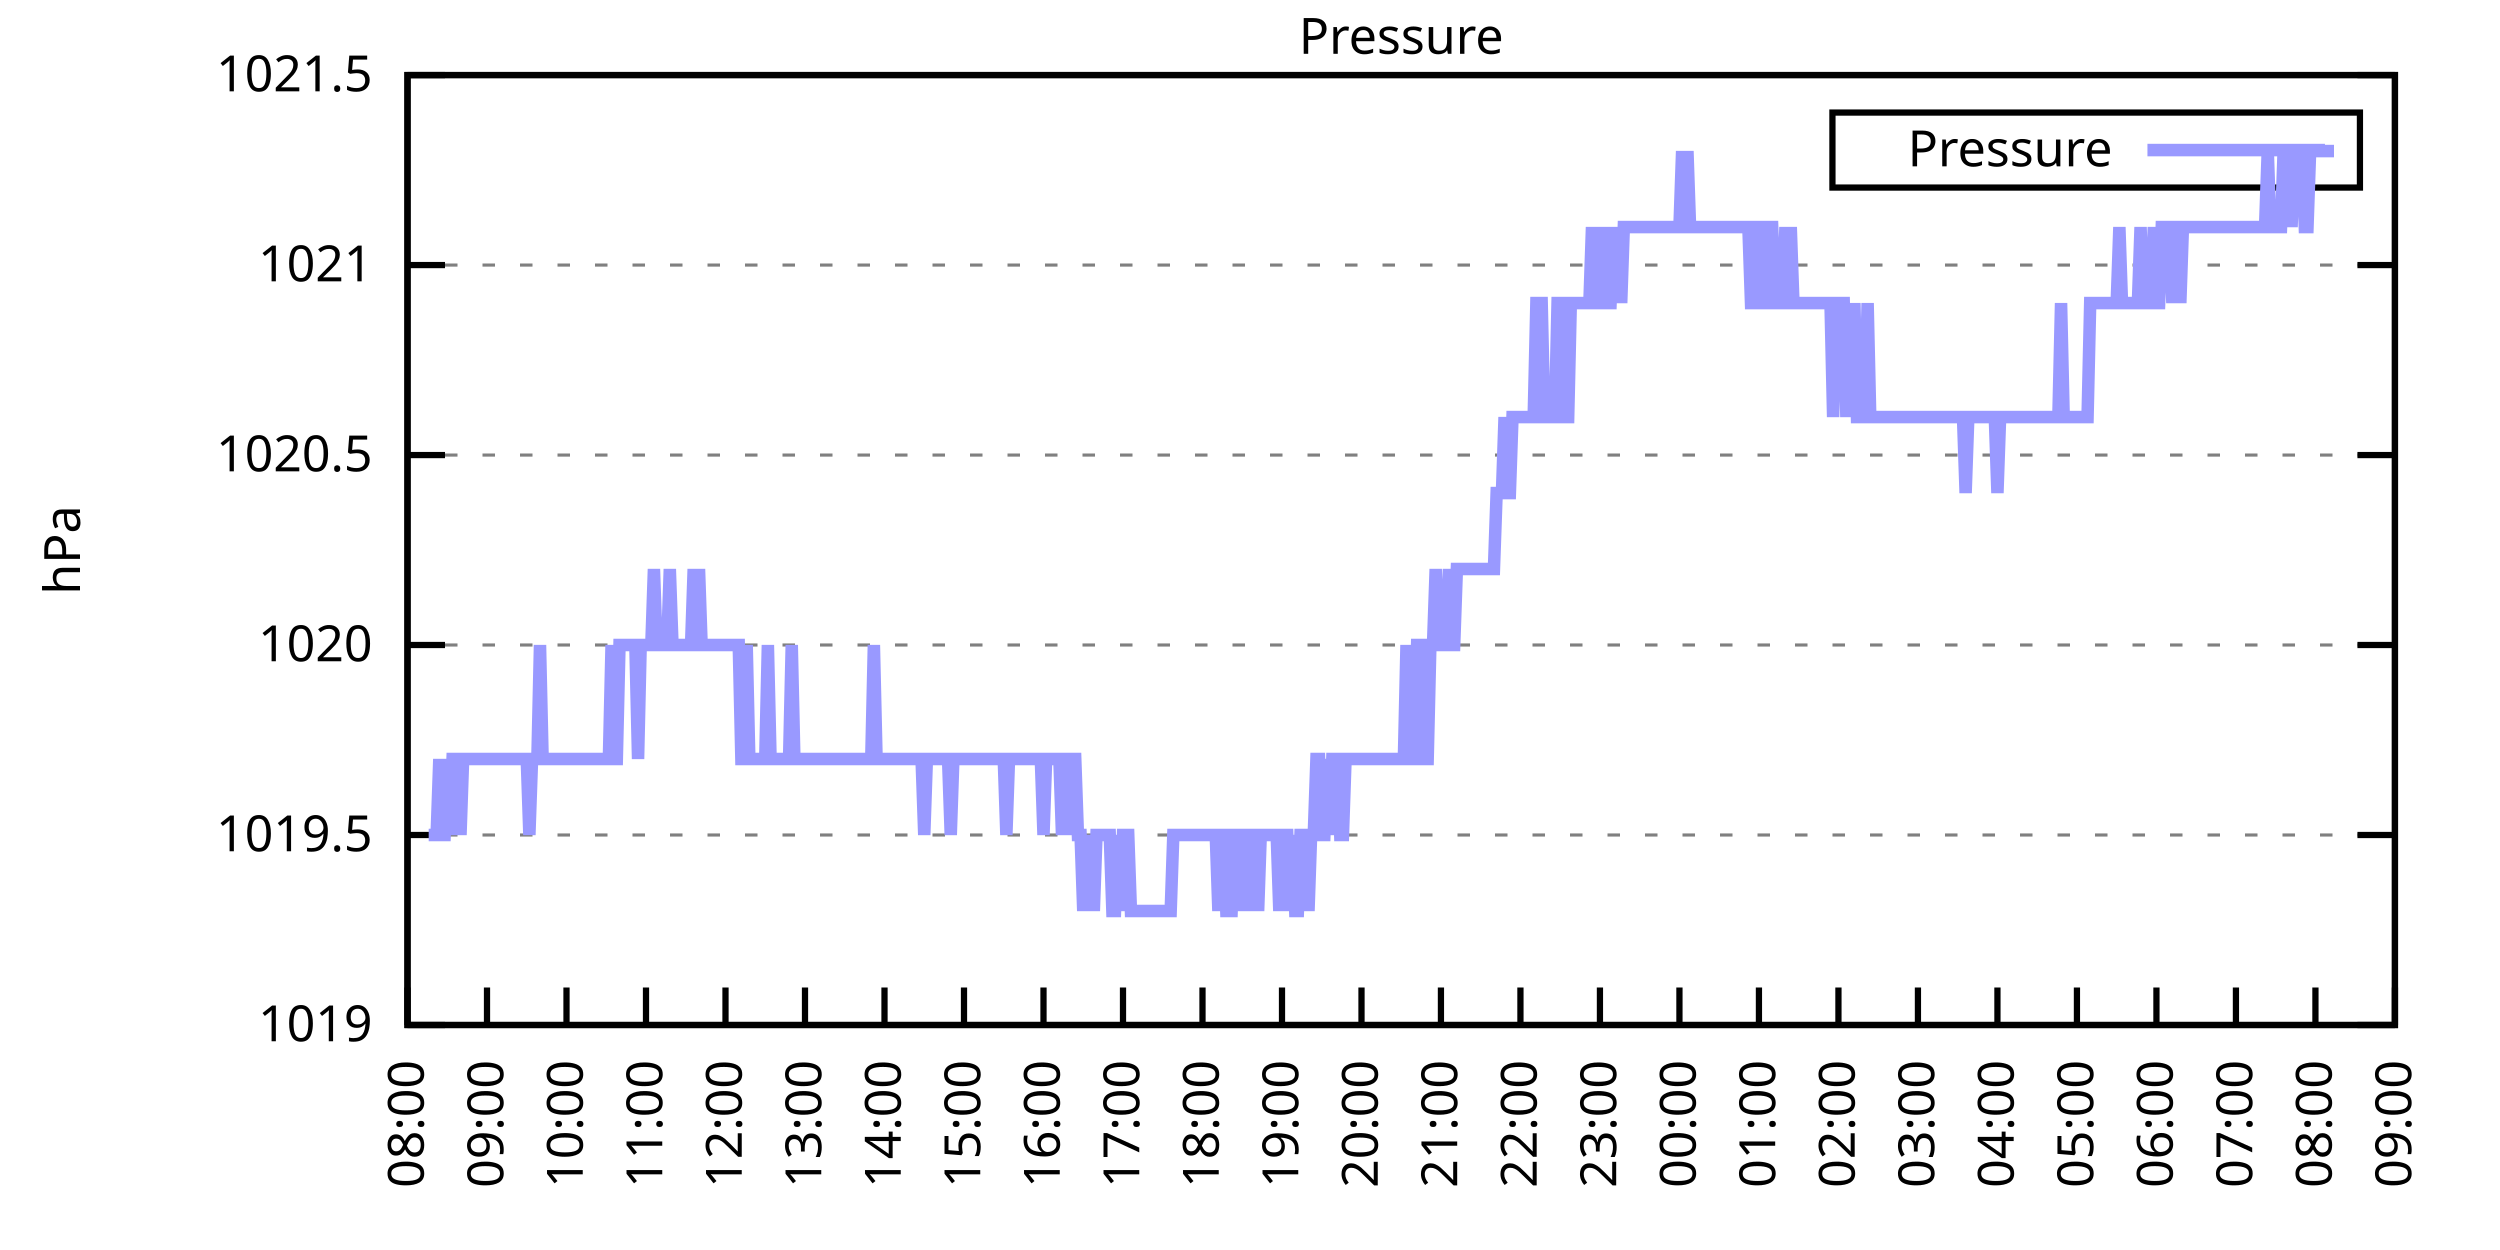
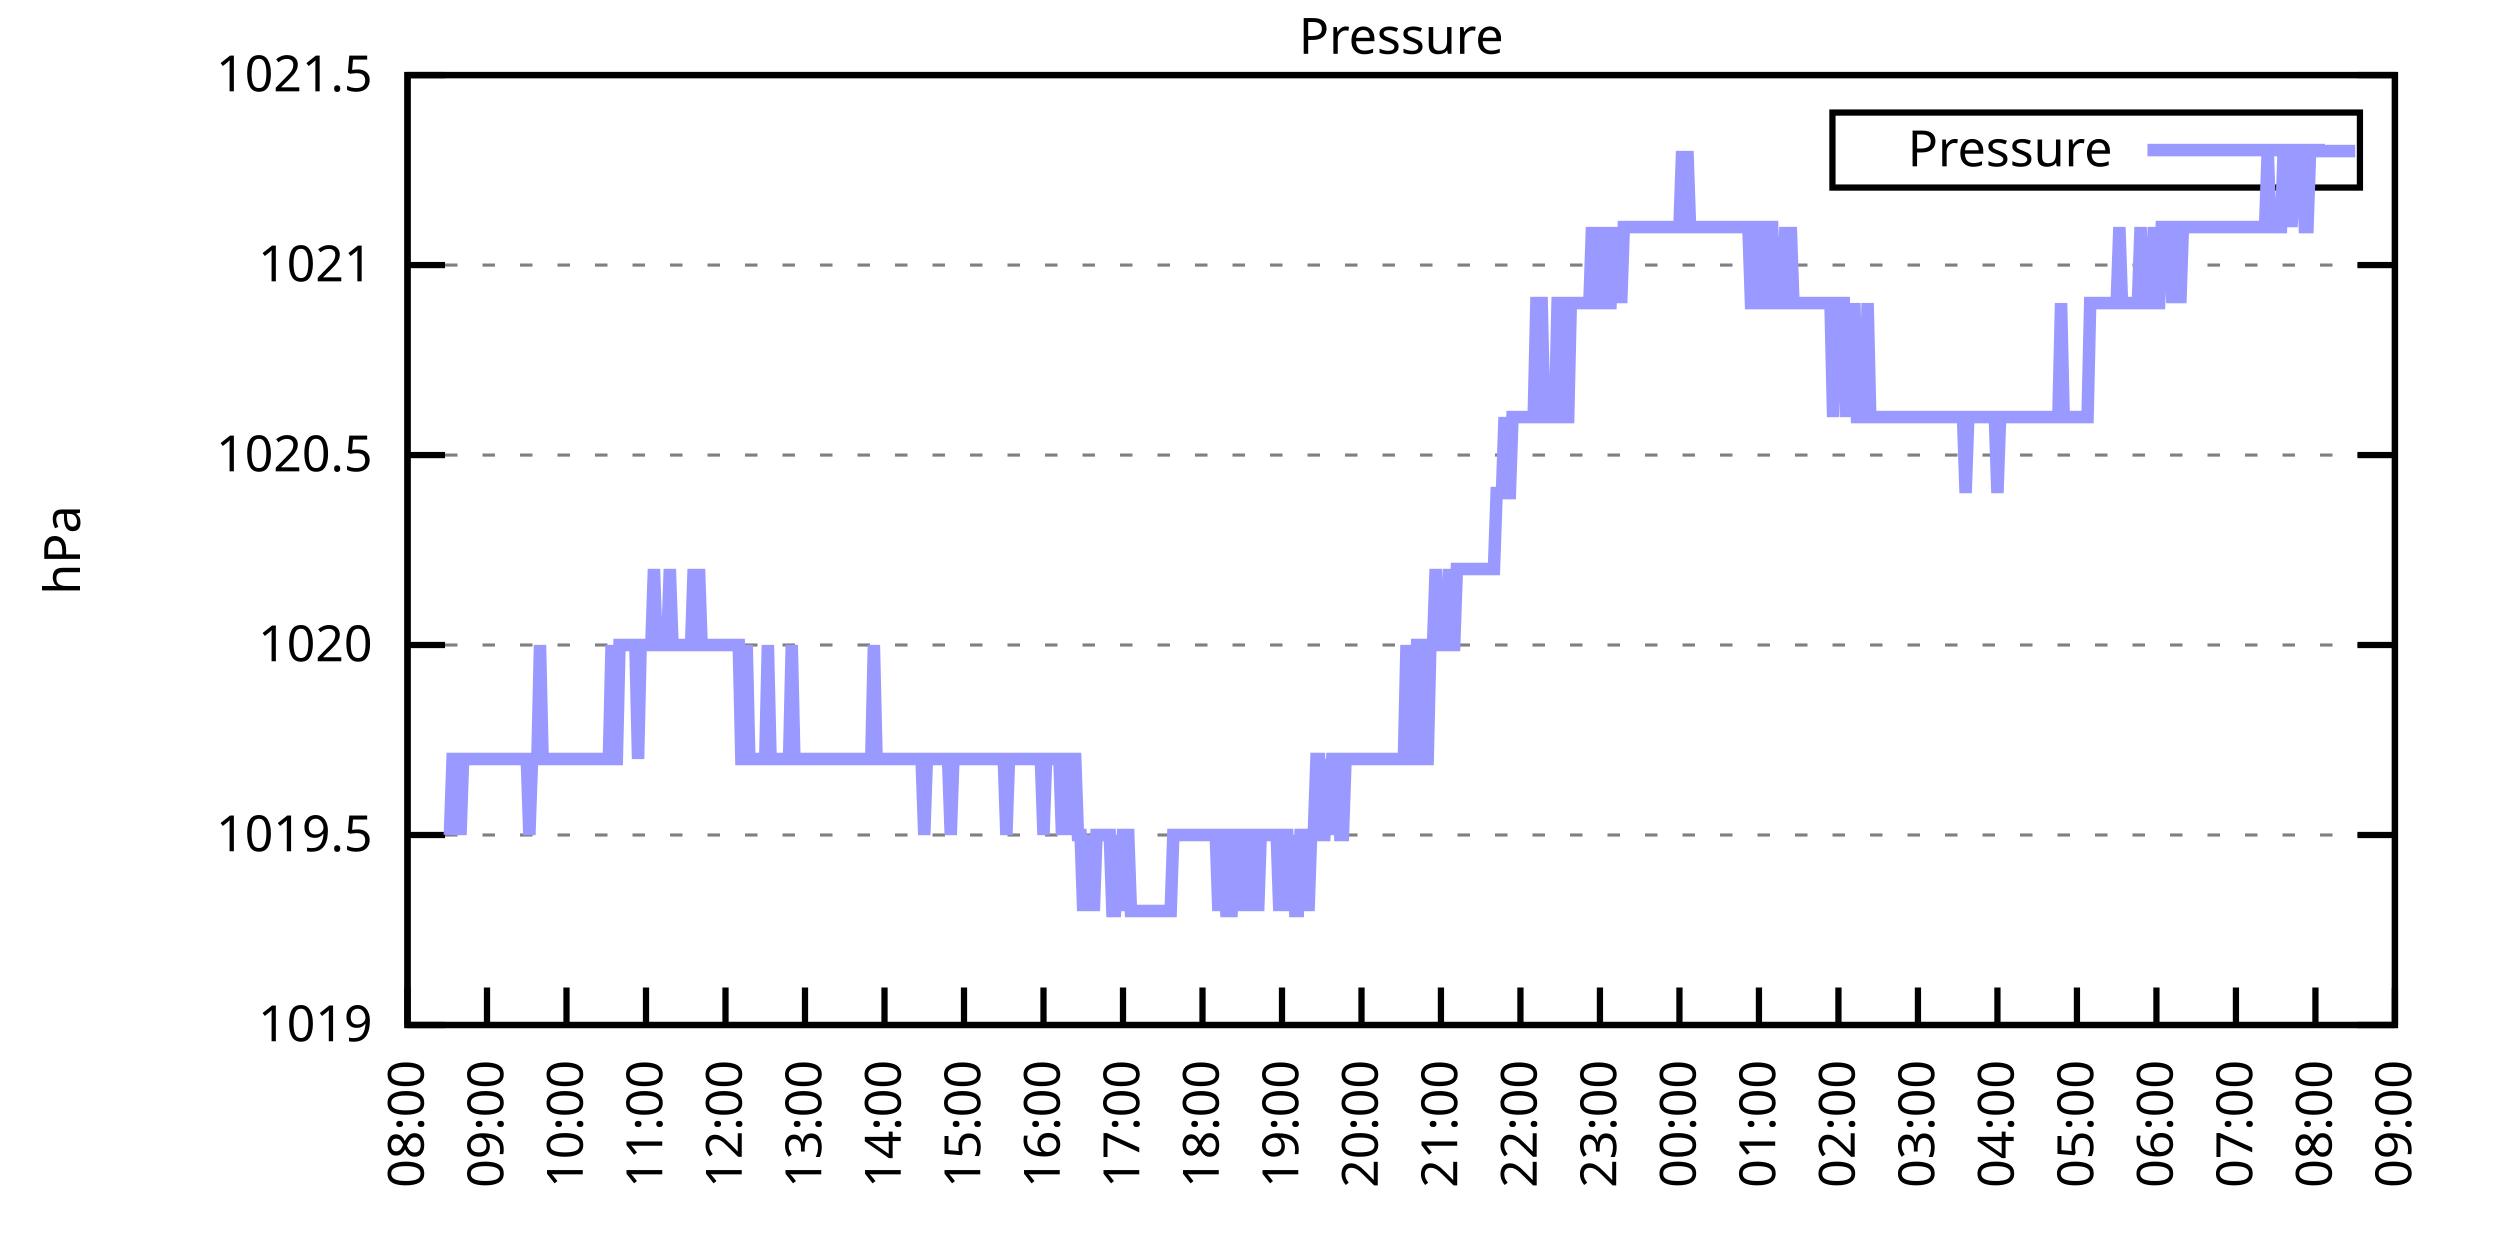
<svg xmlns="http://www.w3.org/2000/svg" xmlns:xlink="http://www.w3.org/1999/xlink" width="400" height="200" viewBox="0 0 400 200">
  <g id="gnuplot_canvas">
    <rect x="0" y="0" width="400" height="200" fill="none" />
    <defs>
      <circle id="gpDot" r="0.5" stroke-width="0.5" stroke="currentColor" />
      <path id="gpPt0" stroke-width="0.333" stroke="currentColor" d="M-1,0 h2 M0,-1 v2" />
      <path id="gpPt1" stroke-width="0.333" stroke="currentColor" d="M-1,-1 L1,1 M1,-1 L-1,1" />
      <path id="gpPt2" stroke-width="0.333" stroke="currentColor" d="M-1,0 L1,0 M0,-1 L0,1 M-1,-1 L1,1 M-1,1 L1,-1" />
      <rect id="gpPt3" stroke-width="0.333" stroke="currentColor" x="-1" y="-1" width="2" height="2" />
      <rect id="gpPt4" stroke-width="0.333" stroke="currentColor" fill="currentColor" x="-1" y="-1" width="2" height="2" />
      <circle id="gpPt5" stroke-width="0.333" stroke="currentColor" cx="0" cy="0" r="1" />
      <use xlink:href="#gpPt5" id="gpPt6" fill="currentColor" stroke="none" />
      <path id="gpPt7" stroke-width="0.333" stroke="currentColor" d="M0,-1.33 L-1.33,0.67 L1.33,0.67 z" />
      <use xlink:href="#gpPt7" id="gpPt8" fill="currentColor" stroke="none" />
      <use xlink:href="#gpPt7" id="gpPt9" stroke="currentColor" transform="rotate(180)" />
      <use xlink:href="#gpPt9" id="gpPt10" fill="currentColor" stroke="none" />
      <use xlink:href="#gpPt3" id="gpPt11" stroke="currentColor" transform="rotate(45)" />
      <use xlink:href="#gpPt11" id="gpPt12" fill="currentColor" stroke="none" />
      <path id="gpPt13" stroke-width="0.333" stroke="currentColor" d="M0,1.330 L1.265,0.411 L0.782,-1.067 L-0.782,-1.076 L-1.265,0.411 z" />
      <use xlink:href="#gpPt13" id="gpPt14" fill="currentColor" stroke="none" />
      <filter id="textbox" filterUnits="objectBoundingBox" x="0" y="0" height="1" width="1">
        <feFlood flood-color="white" flood-opacity="1" result="bgnd" />
        <feComposite in="SourceGraphic" in2="bgnd" operator="atop" />
      </filter>
      <filter id="greybox" filterUnits="objectBoundingBox" x="0" y="0" height="1" width="1">
        <feFlood flood-color="lightgrey" flood-opacity="1" result="grey" />
        <feComposite in="SourceGraphic" in2="grey" operator="atop" />
      </filter>
    </defs>
    <g fill="none" color="white" stroke="currentColor" stroke-width="1.00" stroke-linecap="butt" stroke-linejoin="miter">
</g>
    <g fill="none" color="black" stroke="currentColor" stroke-width="1.00" stroke-linecap="butt" stroke-linejoin="miter">
      <g stroke="none" shape-rendering="crispEdges">
        <polygon fill="rgb(255, 255, 255)" points="65.20,164.00 383.18,164.00 383.18,12.02 65.20,12.02 " />
      </g>
    </g>
    <g fill="none" color="black" stroke="currentColor" stroke-width="1.00" stroke-linecap="butt" stroke-linejoin="miter">
</g>
    <g fill="none" color="black" stroke="black" stroke-width="0.50" stroke-linecap="butt" stroke-linejoin="miter">
</g>
    <g fill="none" color="gray" stroke="currentColor" stroke-width="0.50" stroke-linecap="butt" stroke-linejoin="miter">
      <path stroke="gray" stroke-dasharray="2,4" class="gridline" d="M65.20,164.00 L383.19,164.00  " />
    </g>
    <g fill="none" color="gray" stroke="gray" stroke-width="1.00" stroke-linecap="butt" stroke-linejoin="miter">
</g>
    <g fill="none" color="black" stroke="currentColor" stroke-width="1.00" stroke-linecap="butt" stroke-linejoin="miter">
      <path stroke="black" d="M65.20,164.00 L71.20,164.00 M383.19,164.00 L377.19,164.00  " />
      <g transform="translate(59.60,166.60)" stroke="none" fill="black" font-family="Sans" font-size="8.00" text-anchor="end">
        <text>
          <tspan font-family="Sans"> 1019</tspan>
        </text>
      </g>
    </g>
    <g fill="none" color="black" stroke="currentColor" stroke-width="1.00" stroke-linecap="butt" stroke-linejoin="miter">
</g>
    <g fill="none" color="black" stroke="black" stroke-width="0.50" stroke-linecap="butt" stroke-linejoin="miter">
</g>
    <g fill="none" color="gray" stroke="currentColor" stroke-width="0.50" stroke-linecap="butt" stroke-linejoin="miter">
      <path stroke="gray" stroke-dasharray="2,4" class="gridline" d="M65.20,133.60 L383.19,133.60  " />
    </g>
    <g fill="none" color="gray" stroke="gray" stroke-width="1.00" stroke-linecap="butt" stroke-linejoin="miter">
</g>
    <g fill="none" color="black" stroke="currentColor" stroke-width="1.00" stroke-linecap="butt" stroke-linejoin="miter">
      <path stroke="black" d="M65.20,133.60 L71.20,133.60 M383.19,133.60 L377.19,133.60  " />
      <g transform="translate(59.60,136.20)" stroke="none" fill="black" font-family="Sans" font-size="8.00" text-anchor="end">
        <text>
          <tspan font-family="Sans"> 1019.5</tspan>
        </text>
      </g>
    </g>
    <g fill="none" color="black" stroke="currentColor" stroke-width="1.00" stroke-linecap="butt" stroke-linejoin="miter">
</g>
    <g fill="none" color="black" stroke="black" stroke-width="0.50" stroke-linecap="butt" stroke-linejoin="miter">
</g>
    <g fill="none" color="gray" stroke="currentColor" stroke-width="0.50" stroke-linecap="butt" stroke-linejoin="miter">
      <path stroke="gray" stroke-dasharray="2,4" class="gridline" d="M65.20,103.20 L383.19,103.20  " />
    </g>
    <g fill="none" color="gray" stroke="gray" stroke-width="1.00" stroke-linecap="butt" stroke-linejoin="miter">
</g>
    <g fill="none" color="black" stroke="currentColor" stroke-width="1.00" stroke-linecap="butt" stroke-linejoin="miter">
      <path stroke="black" d="M65.20,103.20 L71.20,103.20 M383.19,103.20 L377.19,103.20  " />
      <g transform="translate(59.60,105.80)" stroke="none" fill="black" font-family="Sans" font-size="8.00" text-anchor="end">
        <text>
          <tspan font-family="Sans"> 1020</tspan>
        </text>
      </g>
    </g>
    <g fill="none" color="black" stroke="currentColor" stroke-width="1.00" stroke-linecap="butt" stroke-linejoin="miter">
</g>
    <g fill="none" color="black" stroke="black" stroke-width="0.50" stroke-linecap="butt" stroke-linejoin="miter">
</g>
    <g fill="none" color="gray" stroke="currentColor" stroke-width="0.50" stroke-linecap="butt" stroke-linejoin="miter">
      <path stroke="gray" stroke-dasharray="2,4" class="gridline" d="M65.20,72.81 L383.19,72.81  " />
    </g>
    <g fill="none" color="gray" stroke="gray" stroke-width="1.00" stroke-linecap="butt" stroke-linejoin="miter">
</g>
    <g fill="none" color="black" stroke="currentColor" stroke-width="1.00" stroke-linecap="butt" stroke-linejoin="miter">
      <path stroke="black" d="M65.20,72.81 L71.20,72.81 M383.19,72.81 L377.19,72.81  " />
      <g transform="translate(59.60,75.41)" stroke="none" fill="black" font-family="Sans" font-size="8.00" text-anchor="end">
        <text>
          <tspan font-family="Sans"> 1020.5</tspan>
        </text>
      </g>
    </g>
    <g fill="none" color="black" stroke="currentColor" stroke-width="1.00" stroke-linecap="butt" stroke-linejoin="miter">
</g>
    <g fill="none" color="black" stroke="black" stroke-width="0.50" stroke-linecap="butt" stroke-linejoin="miter">
</g>
    <g fill="none" color="gray" stroke="currentColor" stroke-width="0.50" stroke-linecap="butt" stroke-linejoin="miter">
      <path stroke="gray" stroke-dasharray="2,4" class="gridline" d="M65.20,42.41 L383.19,42.41  " />
    </g>
    <g fill="none" color="gray" stroke="gray" stroke-width="1.00" stroke-linecap="butt" stroke-linejoin="miter">
</g>
    <g fill="none" color="black" stroke="currentColor" stroke-width="1.00" stroke-linecap="butt" stroke-linejoin="miter">
      <path stroke="black" d="M65.20,42.41 L71.20,42.41 M383.19,42.41 L377.19,42.41  " />
      <g transform="translate(59.60,45.01)" stroke="none" fill="black" font-family="Sans" font-size="8.00" text-anchor="end">
        <text>
          <tspan font-family="Sans"> 1021</tspan>
        </text>
      </g>
    </g>
    <g fill="none" color="black" stroke="currentColor" stroke-width="1.00" stroke-linecap="butt" stroke-linejoin="miter">
</g>
    <g fill="none" color="black" stroke="black" stroke-width="0.50" stroke-linecap="butt" stroke-linejoin="miter">
</g>
    <g fill="none" color="gray" stroke="currentColor" stroke-width="0.50" stroke-linecap="butt" stroke-linejoin="miter">
      <path stroke="gray" stroke-dasharray="2,4" class="gridline" d="M65.20,12.01 L383.19,12.01  " />
    </g>
    <g fill="none" color="gray" stroke="gray" stroke-width="1.00" stroke-linecap="butt" stroke-linejoin="miter">
</g>
    <g fill="none" color="black" stroke="currentColor" stroke-width="1.00" stroke-linecap="butt" stroke-linejoin="miter">
      <path stroke="black" d="M65.20,12.01 L71.20,12.01 M383.19,12.01 L377.19,12.01  " />
      <g transform="translate(59.60,14.61)" stroke="none" fill="black" font-family="Sans" font-size="8.00" text-anchor="end">
        <text>
          <tspan font-family="Sans"> 1021.5</tspan>
        </text>
      </g>
    </g>
    <g fill="none" color="black" stroke="currentColor" stroke-width="1.00" stroke-linecap="butt" stroke-linejoin="miter">
      <path stroke="black" d="M65.20,164.00 L65.20,158.00  " />
      <g transform="translate(67.80,169.60) rotate(270.00)" stroke="none" fill="black" font-family="Sans" font-size="8.00" text-anchor="end">
        <text>
          <tspan font-family="Sans">08:00</tspan>
        </text>
      </g>
    </g>
    <g fill="none" color="black" stroke="currentColor" stroke-width="1.00" stroke-linecap="butt" stroke-linejoin="miter">
      <path stroke="black" d="M77.92,164.00 L77.92,158.00  " />
      <g transform="translate(80.52,169.60) rotate(270.00)" stroke="none" fill="black" font-family="Sans" font-size="8.00" text-anchor="end">
        <text>
          <tspan font-family="Sans">09:00</tspan>
        </text>
      </g>
    </g>
    <g fill="none" color="black" stroke="currentColor" stroke-width="1.00" stroke-linecap="butt" stroke-linejoin="miter">
      <path stroke="black" d="M90.64,164.00 L90.64,158.00  " />
      <g transform="translate(93.24,169.60) rotate(270.00)" stroke="none" fill="black" font-family="Sans" font-size="8.00" text-anchor="end">
        <text>
          <tspan font-family="Sans">10:00</tspan>
        </text>
      </g>
    </g>
    <g fill="none" color="black" stroke="currentColor" stroke-width="1.00" stroke-linecap="butt" stroke-linejoin="miter">
      <path stroke="black" d="M103.36,164.00 L103.36,158.00  " />
      <g transform="translate(105.96,169.60) rotate(270.00)" stroke="none" fill="black" font-family="Sans" font-size="8.00" text-anchor="end">
        <text>
          <tspan font-family="Sans">11:00</tspan>
        </text>
      </g>
    </g>
    <g fill="none" color="black" stroke="currentColor" stroke-width="1.00" stroke-linecap="butt" stroke-linejoin="miter">
      <path stroke="black" d="M116.08,164.00 L116.08,158.00  " />
      <g transform="translate(118.68,169.60) rotate(270.00)" stroke="none" fill="black" font-family="Sans" font-size="8.00" text-anchor="end">
        <text>
          <tspan font-family="Sans">12:00</tspan>
        </text>
      </g>
    </g>
    <g fill="none" color="black" stroke="currentColor" stroke-width="1.00" stroke-linecap="butt" stroke-linejoin="miter">
      <path stroke="black" d="M128.80,164.00 L128.80,158.00  " />
      <g transform="translate(131.40,169.60) rotate(270.00)" stroke="none" fill="black" font-family="Sans" font-size="8.00" text-anchor="end">
        <text>
          <tspan font-family="Sans">13:00</tspan>
        </text>
      </g>
    </g>
    <g fill="none" color="black" stroke="currentColor" stroke-width="1.00" stroke-linecap="butt" stroke-linejoin="miter">
      <path stroke="black" d="M141.52,164.00 L141.52,158.00  " />
      <g transform="translate(144.12,169.60) rotate(270.00)" stroke="none" fill="black" font-family="Sans" font-size="8.00" text-anchor="end">
        <text>
          <tspan font-family="Sans">14:00</tspan>
        </text>
      </g>
    </g>
    <g fill="none" color="black" stroke="currentColor" stroke-width="1.00" stroke-linecap="butt" stroke-linejoin="miter">
      <path stroke="black" d="M154.24,164.00 L154.24,158.00  " />
      <g transform="translate(156.84,169.60) rotate(270.00)" stroke="none" fill="black" font-family="Sans" font-size="8.00" text-anchor="end">
        <text>
          <tspan font-family="Sans">15:00</tspan>
        </text>
      </g>
    </g>
    <g fill="none" color="black" stroke="currentColor" stroke-width="1.00" stroke-linecap="butt" stroke-linejoin="miter">
      <path stroke="black" d="M166.96,164.00 L166.96,158.00  " />
      <g transform="translate(169.56,169.60) rotate(270.00)" stroke="none" fill="black" font-family="Sans" font-size="8.00" text-anchor="end">
        <text>
          <tspan font-family="Sans">16:00</tspan>
        </text>
      </g>
    </g>
    <g fill="none" color="black" stroke="currentColor" stroke-width="1.00" stroke-linecap="butt" stroke-linejoin="miter">
      <path stroke="black" d="M179.68,164.00 L179.68,158.00  " />
      <g transform="translate(182.28,169.60) rotate(270.00)" stroke="none" fill="black" font-family="Sans" font-size="8.00" text-anchor="end">
        <text>
          <tspan font-family="Sans">17:00</tspan>
        </text>
      </g>
    </g>
    <g fill="none" color="black" stroke="currentColor" stroke-width="1.00" stroke-linecap="butt" stroke-linejoin="miter">
      <path stroke="black" d="M192.40,164.00 L192.40,158.00  " />
      <g transform="translate(195.00,169.60) rotate(270.00)" stroke="none" fill="black" font-family="Sans" font-size="8.00" text-anchor="end">
        <text>
          <tspan font-family="Sans">18:00</tspan>
        </text>
      </g>
    </g>
    <g fill="none" color="black" stroke="currentColor" stroke-width="1.00" stroke-linecap="butt" stroke-linejoin="miter">
      <path stroke="black" d="M205.12,164.00 L205.12,158.00  " />
      <g transform="translate(207.72,169.60) rotate(270.00)" stroke="none" fill="black" font-family="Sans" font-size="8.00" text-anchor="end">
        <text>
          <tspan font-family="Sans">19:00</tspan>
        </text>
      </g>
    </g>
    <g fill="none" color="black" stroke="currentColor" stroke-width="1.00" stroke-linecap="butt" stroke-linejoin="miter">
      <path stroke="black" d="M217.84,164.00 L217.84,158.00  " />
      <g transform="translate(220.44,169.60) rotate(270.00)" stroke="none" fill="black" font-family="Sans" font-size="8.00" text-anchor="end">
        <text>
          <tspan font-family="Sans">20:00</tspan>
        </text>
      </g>
    </g>
    <g fill="none" color="black" stroke="currentColor" stroke-width="1.00" stroke-linecap="butt" stroke-linejoin="miter">
      <path stroke="black" d="M230.55,164.00 L230.55,158.00  " />
      <g transform="translate(233.15,169.60) rotate(270.00)" stroke="none" fill="black" font-family="Sans" font-size="8.00" text-anchor="end">
        <text>
          <tspan font-family="Sans">21:00</tspan>
        </text>
      </g>
    </g>
    <g fill="none" color="black" stroke="currentColor" stroke-width="1.00" stroke-linecap="butt" stroke-linejoin="miter">
      <path stroke="black" d="M243.27,164.00 L243.27,158.00  " />
      <g transform="translate(245.87,169.60) rotate(270.00)" stroke="none" fill="black" font-family="Sans" font-size="8.00" text-anchor="end">
        <text>
          <tspan font-family="Sans">22:00</tspan>
        </text>
      </g>
    </g>
    <g fill="none" color="black" stroke="currentColor" stroke-width="1.00" stroke-linecap="butt" stroke-linejoin="miter">
      <path stroke="black" d="M255.99,164.00 L255.99,158.00  " />
      <g transform="translate(258.59,169.60) rotate(270.00)" stroke="none" fill="black" font-family="Sans" font-size="8.00" text-anchor="end">
        <text>
          <tspan font-family="Sans">23:00</tspan>
        </text>
      </g>
    </g>
    <g fill="none" color="black" stroke="currentColor" stroke-width="1.00" stroke-linecap="butt" stroke-linejoin="miter">
      <path stroke="black" d="M268.71,164.00 L268.71,158.00  " />
      <g transform="translate(271.31,169.60) rotate(270.00)" stroke="none" fill="black" font-family="Sans" font-size="8.00" text-anchor="end">
        <text>
          <tspan font-family="Sans">00:00</tspan>
        </text>
      </g>
    </g>
    <g fill="none" color="black" stroke="currentColor" stroke-width="1.00" stroke-linecap="butt" stroke-linejoin="miter">
      <path stroke="black" d="M281.43,164.00 L281.43,158.00  " />
      <g transform="translate(284.03,169.60) rotate(270.00)" stroke="none" fill="black" font-family="Sans" font-size="8.00" text-anchor="end">
        <text>
          <tspan font-family="Sans">01:00</tspan>
        </text>
      </g>
    </g>
    <g fill="none" color="black" stroke="currentColor" stroke-width="1.00" stroke-linecap="butt" stroke-linejoin="miter">
      <path stroke="black" d="M294.15,164.00 L294.15,158.00  " />
      <g transform="translate(296.75,169.60) rotate(270.00)" stroke="none" fill="black" font-family="Sans" font-size="8.00" text-anchor="end">
        <text>
          <tspan font-family="Sans">02:00</tspan>
        </text>
      </g>
    </g>
    <g fill="none" color="black" stroke="currentColor" stroke-width="1.00" stroke-linecap="butt" stroke-linejoin="miter">
      <path stroke="black" d="M306.87,164.00 L306.87,158.00  " />
      <g transform="translate(309.47,169.60) rotate(270.00)" stroke="none" fill="black" font-family="Sans" font-size="8.00" text-anchor="end">
        <text>
          <tspan font-family="Sans">03:00</tspan>
        </text>
      </g>
    </g>
    <g fill="none" color="black" stroke="currentColor" stroke-width="1.00" stroke-linecap="butt" stroke-linejoin="miter">
      <path stroke="black" d="M319.59,164.00 L319.59,158.00  " />
      <g transform="translate(322.19,169.60) rotate(270.00)" stroke="none" fill="black" font-family="Sans" font-size="8.00" text-anchor="end">
        <text>
          <tspan font-family="Sans">04:00</tspan>
        </text>
      </g>
    </g>
    <g fill="none" color="black" stroke="currentColor" stroke-width="1.00" stroke-linecap="butt" stroke-linejoin="miter">
      <path stroke="black" d="M332.31,164.00 L332.31,158.00  " />
      <g transform="translate(334.91,169.60) rotate(270.00)" stroke="none" fill="black" font-family="Sans" font-size="8.00" text-anchor="end">
        <text>
          <tspan font-family="Sans">05:00</tspan>
        </text>
      </g>
    </g>
    <g fill="none" color="black" stroke="currentColor" stroke-width="1.00" stroke-linecap="butt" stroke-linejoin="miter">
      <path stroke="black" d="M345.03,164.00 L345.03,158.00  " />
      <g transform="translate(347.63,169.60) rotate(270.00)" stroke="none" fill="black" font-family="Sans" font-size="8.00" text-anchor="end">
        <text>
          <tspan font-family="Sans">06:00</tspan>
        </text>
      </g>
    </g>
    <g fill="none" color="black" stroke="currentColor" stroke-width="1.00" stroke-linecap="butt" stroke-linejoin="miter">
      <path stroke="black" d="M357.75,164.00 L357.75,158.00  " />
      <g transform="translate(360.35,169.60) rotate(270.00)" stroke="none" fill="black" font-family="Sans" font-size="8.00" text-anchor="end">
        <text>
          <tspan font-family="Sans">07:00</tspan>
        </text>
      </g>
    </g>
    <g fill="none" color="black" stroke="currentColor" stroke-width="1.00" stroke-linecap="butt" stroke-linejoin="miter">
      <path stroke="black" d="M370.47,164.00 L370.47,158.00  " />
      <g transform="translate(373.07,169.60) rotate(270.00)" stroke="none" fill="black" font-family="Sans" font-size="8.00" text-anchor="end">
        <text>
          <tspan font-family="Sans">08:00</tspan>
        </text>
      </g>
    </g>
    <g fill="none" color="black" stroke="currentColor" stroke-width="1.00" stroke-linecap="butt" stroke-linejoin="miter">
      <path stroke="black" d="M383.19,164.00 L383.19,158.00  " />
      <g transform="translate(385.79,169.60) rotate(270.00)" stroke="none" fill="black" font-family="Sans" font-size="8.00" text-anchor="end">
        <text>
          <tspan font-family="Sans">09:00</tspan>
        </text>
      </g>
    </g>
    <g fill="none" color="black" stroke="currentColor" stroke-width="1.00" stroke-linecap="butt" stroke-linejoin="miter">
</g>
    <g fill="none" color="black" stroke="currentColor" stroke-width="1.00" stroke-linecap="butt" stroke-linejoin="miter">
      <path stroke="black" d="M65.20,12.01 L65.20,164.00 L383.19,164.00 L383.19,12.01 L65.20,12.01 Z  " />
    </g>
    <g fill="none" color="black" stroke="currentColor" stroke-width="1.00" stroke-linecap="butt" stroke-linejoin="miter">
</g>
    <g fill="none" color="black" stroke="currentColor" stroke-width="1.00" stroke-linecap="butt" stroke-linejoin="miter">
      <path stroke="black" d="M293.19,30.01 L293.19,18.01 L377.59,18.01 L377.59,30.01 L293.19,30.01 Z  " />
    </g>
    <g id="Pressure_plot_1">
      <g fill="none" color="white" stroke="black" stroke-width="2.00" stroke-linecap="butt" stroke-linejoin="miter">
</g>
      <g fill="none" color="black" stroke="currentColor" stroke-width="2.00" stroke-linecap="butt" stroke-linejoin="miter">
        <g transform="translate(337.99,26.61)" stroke="none" fill="black" font-family="Sans" font-size="8.00" text-anchor="end">
          <text>
            <tspan font-family="Sans">Pressure</tspan>
          </text>
        </g>
      </g>
      <g fill="none" color="black" stroke="currentColor" stroke-width="2.00" stroke-linecap="butt" stroke-linejoin="miter">
-         <path stroke="rgb(153, 153, 255)" d="M343.59,24.01 L371.99,24.01 M68.59,133.60 L69.02,133.60 L69.44,133.60 L69.86,133.60 L70.29,121.44 L70.71,133.60   L71.14,133.60 L71.56,121.44 L71.98,133.60 L72.41,121.44 L72.83,121.44 L73.26,121.44 L73.68,133.60 L74.10,121.44   L74.53,121.44 L74.95,121.44 L75.38,121.44 L75.80,121.44 L76.22,121.44 L76.65,121.44 L77.07,121.44 L77.50,121.44   L77.92,121.44 L78.34,121.44 L78.77,121.44 L79.19,121.44 L79.62,121.44 L80.04,121.44 L80.46,121.44 L80.89,121.44   L81.31,121.44 L81.74,121.44 L82.16,121.44 L82.58,121.44 L83.01,121.44 L83.43,121.44 L83.86,121.44 L84.28,121.44   L84.70,133.60 L85.13,121.44 L85.55,121.44 L85.98,121.44 L86.40,103.20 L86.82,121.44 L87.25,121.44 L87.67,121.44   L88.10,121.44 L88.52,121.44 L88.94,121.44 L89.37,121.44 L89.79,121.44 L90.22,121.44 L90.64,121.44 L91.06,121.44   L91.49,121.44 L91.91,121.44 L92.34,121.44 L92.76,121.44 L93.18,121.44 L93.61,121.44 L94.03,121.44 L94.46,121.44   L94.88,121.44 L95.30,121.44 L95.73,121.44 L96.15,121.44 L96.58,121.44 L97.00,121.44 L97.42,121.44 L97.85,103.20   L98.27,121.44 L98.69,121.44 L99.12,103.20 L99.54,103.20 L99.97,103.20 L100.39,103.20 L100.81,103.20 L101.24,103.20   L101.66,103.20 L102.09,121.44 L102.51,103.20 L102.93,103.20 L103.36,103.20 L103.78,103.20 L104.21,103.20 L104.63,91.04   L105.05,103.20 L105.48,103.20 L105.90,103.20 L106.33,103.20 L106.75,103.20 L107.17,91.04 L107.60,103.20 L108.02,103.20   L108.45,103.20 L108.87,103.20 L109.29,103.20 L109.72,103.20 L110.14,103.20 L110.57,103.20 L110.99,91.04 L111.41,103.20   L111.84,91.04 L112.26,103.20 L112.69,103.20 L113.11,103.20 L113.53,103.20 L113.96,103.20 L114.38,103.20 L114.81,103.20   L115.23,103.20 L115.65,103.20 L116.08,103.20 L116.50,103.20 L116.93,103.20 L117.35,103.20 L117.77,103.20 L118.20,103.20   L118.62,121.44 L119.05,121.44 L119.47,103.20 L119.89,121.44 L120.32,121.44 L120.74,121.44 L121.17,121.44 L121.59,121.44   L122.01,121.44 L122.44,121.44 L122.86,103.20 L123.29,121.44 L123.71,121.44 L124.13,121.44 L124.56,121.44 L124.98,121.44   L125.41,121.44 L125.83,121.44 L126.25,121.44 L126.68,103.20 L127.10,121.44 L127.53,121.44 L127.95,121.44 L128.37,121.44   L128.80,121.44 L129.22,121.44 L129.65,121.44 L130.07,121.44 L130.49,121.44 L130.92,121.44 L131.34,121.44 L131.77,121.44   L132.19,121.44 L132.61,121.44 L133.04,121.44 L133.46,121.44 L133.89,121.44 L134.31,121.44 L134.73,121.44 L135.16,121.44   L135.58,121.44 L136.01,121.44 L136.43,121.44 L136.85,121.44 L137.28,121.44 L137.70,121.44 L138.13,121.44 L138.55,121.44   L138.97,121.44 L139.40,121.44 L139.82,103.20 L140.25,121.44 L140.67,121.44 L141.09,121.44 L141.52,121.44 L141.94,121.44   L142.37,121.44 L142.79,121.44 L143.21,121.44 L143.64,121.44 L144.06,121.44 L144.49,121.44 L144.91,121.44 L145.33,121.44   L145.76,121.44 L146.18,121.44 L146.61,121.44 L147.03,121.44 L147.45,121.44 L147.88,133.60 L148.30,121.44 L148.73,121.44   L149.15,121.44 L149.57,121.44 L150.00,121.44 L150.42,121.44 L150.85,121.44 L151.27,121.44 L151.69,121.44 L152.12,133.60   L152.54,121.44 L152.97,121.44 L153.39,121.44 L153.81,121.44 L154.24,121.44 L154.66,121.44 L155.09,121.44 L155.51,121.44   L155.93,121.44 L156.36,121.44 L156.78,121.44 L157.21,121.44 L157.63,121.44 L158.05,121.44 L158.48,121.44 L158.90,121.44   L159.33,121.44 L159.75,121.44 L160.17,121.44 L160.60,121.44 L161.02,133.60 L161.44,121.44 L161.87,121.44 L162.29,121.44   L162.72,121.44 L163.14,121.44 L163.56,121.44 L163.99,121.44 L164.41,121.44 L164.84,121.44 L165.26,121.44 L165.68,121.44   L166.11,121.44 L166.53,121.44 L166.96,133.60 L167.38,121.44 L167.80,121.44 L168.23,121.44 L168.65,121.44 L169.08,121.44   L169.50,121.44 L169.92,133.60 L170.35,121.44 L170.77,133.60 L171.20,121.44 L171.62,121.44 L172.04,121.44 L172.47,133.60   L172.89,133.60 L173.32,145.76 L173.74,133.60 L174.16,145.76 L174.59,133.60 L175.01,145.76 L175.44,133.60 L175.86,133.60   L176.28,133.60 L176.71,133.60 L177.13,133.60 L177.56,133.60 L177.98,145.76 L178.40,145.76 L178.83,133.60 L179.25,145.76   L179.68,133.60 L180.10,133.60 L180.52,133.60 L180.95,145.76 L181.37,145.76 L181.80,145.76 L182.22,145.76 L182.64,145.76   L183.07,145.76 L183.49,145.76 L183.92,145.76 L184.34,145.76 L184.76,145.76 L185.19,145.76 L185.61,145.76 L186.04,145.76   L186.46,145.76 L186.88,145.76 L187.31,145.76 L187.73,133.60 L188.16,133.60 L188.58,133.60 L189.00,133.60 L189.43,133.60   L189.85,133.60 L190.28,133.60 L190.70,133.60 L191.12,133.60 L191.55,133.60 L191.97,133.60 L192.40,133.60 L192.82,133.60   L193.24,133.60 L193.67,133.60 L194.09,133.60 L194.52,133.60 L194.94,145.76 L195.36,133.60 L195.79,133.60 L196.21,145.76   L196.64,145.76 L197.06,145.76 L197.48,133.60 L197.91,133.60 L198.33,133.60 L198.76,145.76 L199.18,133.60 L199.60,133.60   L200.03,133.60 L200.45,145.76 L200.88,133.60 L201.30,145.76 L201.72,133.60 L202.15,133.60 L202.57,133.60 L203.00,133.60   L203.42,133.60 L203.84,133.60 L204.27,133.60 L204.69,145.76 L205.12,133.60 L205.54,133.60 L205.96,133.60 L206.39,145.76   L206.81,133.60 L207.24,145.76 L207.66,145.76 L208.08,133.60 L208.51,133.60 L208.93,133.60 L209.36,145.76 L209.78,133.60   L210.20,133.60 L210.63,121.44 L211.05,121.44 L211.48,133.60 L211.90,133.60 L212.32,121.44 L212.75,133.60 L213.17,121.44   L213.60,121.44 L214.02,121.44 L214.44,133.60 L214.87,133.60 L215.29,121.44 L215.72,121.44 L216.14,121.44 L216.56,121.44   L216.99,121.44 L217.41,121.44 L217.84,121.44 L218.26,121.44 L218.68,121.44 L219.11,121.44 L219.53,121.44 L219.96,121.44   L220.38,121.44 L220.80,121.44 L221.23,121.44 L221.65,121.44 L222.08,121.44 L222.50,121.44 L222.92,121.44 L223.35,121.44   L223.77,121.44 L224.20,121.44 L224.62,121.44 L225.04,103.20 L225.47,121.44 L225.89,121.44 L226.31,121.44 L226.74,103.20   L227.16,103.20 L227.59,103.20 L228.01,121.44 L228.43,121.44 L228.86,103.20 L229.28,103.20 L229.71,91.04 L230.13,103.20   L230.55,103.20 L230.98,103.20 L231.40,103.20 L231.83,91.04 L232.25,103.20 L232.67,103.20 L233.10,91.04 L233.52,91.04   L233.95,91.04 L234.37,91.04 L234.79,91.04 L235.22,91.04 L235.64,91.04 L236.07,91.04 L236.49,91.04 L236.91,91.04   L237.34,91.04 L237.76,91.04 L238.19,91.04 L238.61,91.04 L239.03,91.04 L239.46,78.89 L239.88,78.89 L240.31,78.89   L240.73,66.73 L241.15,78.89 L241.58,78.89 L242.00,66.73 L242.43,66.73 L242.85,66.73 L243.27,66.73 L243.70,66.73   L244.12,66.73 L244.55,66.73 L244.97,66.73 L245.39,66.73 L245.82,48.49 L246.24,48.49 L246.67,48.49 L247.09,66.73   L247.51,66.73 L247.94,66.73 L248.36,66.73 L248.79,66.73 L249.21,48.49 L249.63,48.49 L250.06,48.49 L250.48,66.73   L250.91,66.73 L251.33,48.49 L251.75,48.49 L252.18,48.49 L252.60,48.49 L253.03,48.49 L253.45,48.49 L253.87,48.49   L254.30,48.49 L254.72,36.33 L255.15,48.49 L255.57,48.49 L255.99,48.49 L256.42,36.33 L256.84,48.49 L257.27,48.49   L257.69,48.49 L258.11,36.33 L258.54,48.49 L258.96,36.33 L259.39,48.49 L259.81,36.33 L260.23,36.33 L260.66,36.33   L261.08,36.33 L261.51,36.33 L261.93,36.33 L262.35,36.33 L262.78,36.33 L263.20,36.33 L263.63,36.33 L264.05,36.33   L264.47,36.33 L264.90,36.33 L265.32,36.33 L265.75,36.33 L266.17,36.33 L266.59,36.33 L267.02,36.33 L267.44,36.33   L267.87,36.33 L268.29,36.33 L268.71,36.33 L269.14,24.17 L269.56,36.33 L269.99,24.17 L270.41,36.33 L270.83,36.33   L271.26,36.33 L271.68,36.33 L272.11,36.33 L272.53,36.33 L272.95,36.33 L273.38,36.33 L273.80,36.33 L274.23,36.33   L274.65,36.33 L275.07,36.33 L275.50,36.33 L275.92,36.33 L276.35,36.33 L276.77,36.33 L277.19,36.33 L277.62,36.33   L278.04,36.33 L278.47,36.33 L278.89,36.33 L279.31,36.33 L279.74,36.33 L280.16,48.49 L280.59,48.49 L281.01,36.33   L281.43,36.33 L281.86,48.49 L282.28,48.49 L282.71,36.33 L283.13,36.33 L283.55,36.33 L283.98,48.49 L284.40,48.49   L284.83,48.49 L285.25,48.49 L285.67,36.33 L286.10,48.49 L286.52,36.33 L286.95,48.49 L287.37,48.49 L287.79,48.49   L288.22,48.49 L288.64,48.49 L289.06,48.49 L289.49,48.49 L289.91,48.49 L290.34,48.49 L290.76,48.49 L291.18,48.49   L291.61,48.49 L292.03,48.49 L292.46,48.49 L292.88,48.49 L293.30,66.73 L293.73,48.49 L294.15,48.49 L294.58,48.49   L295.00,48.49 L295.42,66.73 L295.85,48.49 L296.27,66.73 L296.70,48.49 L297.12,66.73 L297.54,66.73 L297.97,66.73   L298.39,66.73 L298.82,48.49 L299.24,66.73 L299.66,66.73 L300.09,66.73 L300.51,66.73 L300.94,66.73 L301.36,66.73   L301.78,66.73 L302.21,66.73 L302.63,66.73 L303.06,66.73 L303.48,66.73 L303.90,66.73 L304.33,66.73 L304.75,66.73   L305.18,66.73 L305.60,66.73 L306.02,66.73 L306.45,66.73 L306.87,66.73 L307.30,66.73 L307.72,66.73 L308.14,66.73   L308.57,66.73 L308.99,66.73 L309.42,66.73 L309.84,66.73 L310.26,66.73 L310.69,66.73 L311.11,66.73 L311.54,66.73   L311.96,66.73 L312.38,66.73 L312.81,66.73 L313.23,66.73 L313.66,66.73 L314.08,66.73 L314.50,78.89 L314.93,66.73   L315.35,66.73 L315.78,66.73 L316.20,66.73 L316.62,66.73 L317.05,66.73 L317.47,66.73 L317.90,66.73 L318.32,66.73   L318.74,66.73 L319.17,66.73 L319.59,78.89 L320.02,66.73 L320.44,66.73 L320.86,66.73 L321.29,66.73 L321.71,66.73   L322.14,66.73 L322.56,66.73 L322.98,66.73 L323.41,66.73 L323.83,66.73 L324.26,66.73 L324.68,66.73 L325.10,66.73   L325.53,66.73 L325.95,66.73 L326.38,66.73 L326.80,66.73 L327.22,66.73 L327.65,66.73 L328.07,66.73 L328.50,66.73   L328.92,66.73 L329.34,66.73 L329.77,48.49 L330.19,66.73 L330.62,66.73 L331.04,66.73 L331.46,66.73 L331.89,66.73   L332.31,66.73 L332.74,66.73 L333.16,66.73 L333.58,66.73 L334.01,66.73 L334.43,48.49 L334.86,48.49 L335.28,48.49   L335.70,48.49 L336.13,48.49 L336.55,48.49 L336.98,48.49 L337.40,48.49 L337.82,48.49 L338.25,48.49 L338.67,48.49   L339.10,36.33 L339.52,48.49 L339.94,48.49 L340.37,48.49 L340.79,48.49 L341.22,48.49 L341.64,48.49 L342.06,48.49   L342.49,36.33 L342.91,48.49 L343.34,48.49 L343.76,48.49 L344.18,48.49 L344.61,36.33 L345.03,48.49 L345.46,48.49   L345.88,36.33 L346.30,36.33 L346.73,36.33 L347.15,36.33 L347.58,48.49 L348.00,36.33 L348.42,36.33 L348.85,48.49   L349.27,36.33 L349.70,36.33 L350.12,36.33 L350.54,36.33 L350.97,36.33 L351.39,36.33 L351.81,36.33 L352.24,36.33   L352.66,36.33 L353.09,36.33 L353.51,36.33 L353.93,36.33 L354.36,36.33 L354.78,36.33 L355.21,36.33 L355.63,36.33   L356.05,36.33 L356.48,36.33 L356.90,36.33 L357.33,36.33 L357.75,36.33 L358.17,36.33 L358.60,36.33 L359.02,36.33   L359.45,36.33 L359.87,36.33 L360.29,36.33 L360.72,36.33 L361.14,36.33 L361.57,36.33 L361.99,36.33 L362.41,36.33   L362.84,24.17 L363.26,36.33 L363.69,36.33 L364.11,36.33 L364.53,36.33 L364.96,36.33 L365.38,24.17 L365.81,36.33   L366.23,24.17 L366.65,36.33 L367.08,24.17 L367.50,24.17 L367.93,24.17 L368.35,24.17 L368.77,36.33 L369.20,36.33   L369.62,24.17 L370.05,24.17 L370.47,24.17 L370.89,24.17 L371.32,24.17 L371.74,24.17 L372.17,24.17 L372.59,24.17   L373.01,24.17 L373.44,24.17  " />
+         <path stroke="rgb(153, 153, 255)" d="M343.59,24.01 L371.99,24.01 M71.98,133.60 L72.41,121.44 L72.83,121.44 L73.26,121.44 L73.68,133.60 L74.10,121.44   L74.53,121.44 L74.95,121.44 L75.38,121.44 L75.80,121.44 L76.22,121.44 L76.65,121.44 L77.07,121.44 L77.50,121.44   L77.92,121.44 L78.34,121.44 L78.77,121.44 L79.19,121.44 L79.62,121.44 L80.04,121.44 L80.46,121.44 L80.89,121.44   L81.31,121.44 L81.74,121.44 L82.16,121.44 L82.58,121.44 L83.01,121.44 L83.43,121.44 L83.86,121.44 L84.28,121.44   L84.70,133.60 L85.13,121.44 L85.55,121.44 L85.98,121.44 L86.40,103.20 L86.82,121.44 L87.25,121.44 L87.67,121.44   L88.10,121.44 L88.52,121.44 L88.94,121.44 L89.37,121.44 L89.79,121.44 L90.22,121.44 L90.64,121.44 L91.06,121.44   L91.49,121.44 L91.91,121.44 L92.34,121.44 L92.76,121.44 L93.18,121.44 L93.61,121.44 L94.03,121.44 L94.46,121.44   L94.88,121.44 L95.30,121.44 L95.73,121.44 L96.15,121.44 L96.58,121.44 L97.00,121.44 L97.42,121.44 L97.85,103.20   L98.27,121.44 L98.69,121.44 L99.12,103.20 L99.54,103.20 L99.97,103.20 L100.39,103.20 L100.81,103.20 L101.24,103.20   L101.66,103.20 L102.09,121.44 L102.51,103.20 L102.93,103.20 L103.36,103.20 L103.78,103.20 L104.21,103.20 L104.63,91.04   L105.05,103.20 L105.48,103.20 L105.90,103.20 L106.33,103.20 L106.75,103.20 L107.17,91.04 L107.60,103.20 L108.02,103.20   L108.45,103.20 L108.87,103.20 L109.29,103.20 L109.72,103.20 L110.14,103.20 L110.57,103.20 L110.99,91.04 L111.41,103.20   L111.84,91.04 L112.26,103.20 L112.69,103.20 L113.11,103.20 L113.53,103.20 L113.96,103.20 L114.38,103.20 L114.81,103.20   L115.23,103.20 L115.65,103.20 L116.08,103.20 L116.50,103.20 L116.93,103.20 L117.35,103.20 L117.77,103.20 L118.20,103.20   L118.62,121.44 L119.05,121.44 L119.47,103.20 L119.89,121.44 L120.32,121.44 L120.74,121.44 L121.17,121.44 L121.59,121.44   L122.01,121.44 L122.44,121.44 L122.86,103.20 L123.29,121.44 L123.71,121.44 L124.13,121.44 L124.56,121.44 L124.98,121.44   L125.41,121.44 L125.83,121.44 L126.25,121.44 L126.68,103.20 L127.10,121.44 L127.53,121.44 L127.95,121.44 L128.37,121.44   L128.80,121.44 L129.22,121.44 L129.65,121.44 L130.07,121.44 L130.49,121.44 L130.92,121.44 L131.34,121.44 L131.77,121.44   L132.19,121.44 L132.61,121.44 L133.04,121.44 L133.46,121.44 L133.89,121.44 L134.31,121.44 L134.73,121.44 L135.16,121.44   L135.58,121.44 L136.01,121.44 L136.43,121.44 L136.85,121.44 L137.28,121.44 L137.70,121.44 L138.13,121.44 L138.55,121.44   L138.97,121.44 L139.40,121.44 L139.82,103.20 L140.25,121.44 L140.67,121.44 L141.09,121.44 L141.52,121.44 L141.94,121.44   L142.37,121.44 L142.79,121.44 L143.21,121.44 L143.64,121.44 L144.06,121.44 L144.49,121.44 L144.91,121.44 L145.33,121.44   L145.76,121.44 L146.18,121.44 L146.61,121.44 L147.03,121.44 L147.45,121.44 L147.88,133.60 L148.30,121.44 L148.73,121.44   L149.15,121.44 L149.57,121.44 L150.00,121.44 L150.42,121.44 L150.85,121.44 L151.27,121.44 L151.69,121.44 L152.12,133.60   L152.54,121.44 L152.97,121.44 L153.39,121.44 L153.81,121.44 L154.24,121.44 L154.66,121.44 L155.09,121.44 L155.51,121.44   L155.93,121.44 L156.36,121.44 L156.78,121.44 L157.21,121.44 L157.63,121.44 L158.05,121.44 L158.48,121.44 L158.90,121.44   L159.33,121.44 L159.75,121.44 L160.17,121.44 L160.60,121.44 L161.02,133.60 L161.44,121.44 L161.87,121.44 L162.29,121.44   L162.72,121.44 L163.14,121.44 L163.56,121.44 L163.99,121.44 L164.41,121.44 L164.84,121.44 L165.26,121.44 L165.68,121.44   L166.11,121.44 L166.53,121.44 L166.96,133.60 L167.38,121.44 L167.80,121.44 L168.23,121.44 L168.65,121.44 L169.08,121.44   L169.50,121.44 L169.92,133.60 L170.35,121.44 L170.77,133.60 L171.20,121.44 L171.62,121.44 L172.04,121.44 L172.47,133.60   L172.89,133.60 L173.32,145.76 L173.74,133.60 L174.16,145.76 L174.59,133.60 L175.01,145.76 L175.44,133.60 L175.86,133.60   L176.28,133.60 L176.71,133.60 L177.13,133.60 L177.56,133.60 L177.98,145.76 L178.40,145.76 L178.83,133.60 L179.25,145.76   L179.68,133.60 L180.10,133.60 L180.52,133.60 L180.95,145.76 L181.37,145.76 L181.80,145.76 L182.22,145.76 L182.64,145.76   L183.07,145.76 L183.49,145.76 L183.92,145.76 L184.34,145.76 L184.76,145.76 L185.19,145.76 L185.61,145.76 L186.04,145.76   L186.46,145.76 L186.88,145.76 L187.31,145.76 L187.73,133.60 L188.16,133.60 L188.58,133.60 L189.00,133.60 L189.43,133.60   L189.85,133.60 L190.28,133.60 L190.70,133.60 L191.12,133.60 L191.55,133.60 L191.97,133.60 L192.40,133.60 L192.82,133.60   L193.24,133.60 L193.67,133.60 L194.09,133.60 L194.52,133.60 L194.94,145.76 L195.36,133.60 L195.79,133.60 L196.21,145.76   L196.64,145.76 L197.06,145.76 L197.48,133.60 L197.91,133.60 L198.33,133.60 L198.76,145.76 L199.18,133.60 L199.60,133.60   L200.03,133.60 L200.45,145.76 L200.88,133.60 L201.30,145.76 L201.72,133.60 L202.15,133.60 L202.57,133.60 L203.00,133.60   L203.42,133.60 L203.84,133.60 L204.27,133.60 L204.69,145.76 L205.12,133.60 L205.54,133.60 L205.96,133.60 L206.39,145.76   L206.81,133.60 L207.24,145.76 L207.66,145.76 L208.08,133.60 L208.51,133.60 L208.93,133.60 L209.36,145.76 L209.78,133.60   L210.20,133.60 L210.63,121.44 L211.05,121.44 L211.48,133.60 L211.90,133.60 L212.32,121.44 L212.75,133.60 L213.17,121.44   L213.60,121.44 L214.02,121.44 L214.44,133.60 L214.87,133.60 L215.29,121.44 L215.72,121.44 L216.14,121.44 L216.56,121.44   L216.99,121.44 L217.41,121.44 L217.84,121.44 L218.26,121.44 L218.68,121.44 L219.11,121.44 L219.53,121.44 L219.96,121.44   L220.38,121.44 L220.80,121.44 L221.23,121.44 L221.65,121.44 L222.08,121.44 L222.50,121.44 L222.92,121.44 L223.35,121.44   L223.77,121.44 L224.20,121.44 L224.62,121.44 L225.04,103.20 L225.47,121.44 L225.89,121.44 L226.31,121.44 L226.74,103.20   L227.16,103.20 L227.59,103.20 L228.01,121.44 L228.43,121.44 L228.86,103.20 L229.28,103.20 L229.71,91.04 L230.13,103.20   L230.55,103.20 L230.98,103.20 L231.40,103.20 L231.83,91.04 L232.25,103.20 L232.67,103.20 L233.10,91.04 L233.52,91.04   L233.95,91.04 L234.37,91.04 L234.79,91.04 L235.22,91.04 L235.64,91.04 L236.07,91.04 L236.49,91.04 L236.91,91.04   L237.34,91.04 L237.76,91.04 L238.19,91.04 L238.61,91.04 L239.03,91.04 L239.46,78.89 L239.88,78.89 L240.31,78.89   L240.73,66.73 L241.15,78.89 L241.58,78.89 L242.00,66.73 L242.43,66.73 L242.85,66.73 L243.27,66.73 L243.70,66.73   L244.12,66.73 L244.55,66.73 L244.97,66.73 L245.39,66.73 L245.82,48.49 L246.24,48.49 L246.67,48.49 L247.09,66.73   L247.51,66.73 L247.94,66.73 L248.36,66.73 L248.79,66.73 L249.21,48.49 L249.63,48.49 L250.06,48.49 L250.48,66.73   L250.91,66.73 L251.33,48.49 L251.75,48.49 L252.18,48.49 L252.60,48.49 L253.03,48.49 L253.45,48.49 L253.87,48.49   L254.30,48.49 L254.72,36.33 L255.15,48.49 L255.57,48.49 L255.99,48.49 L256.42,36.33 L256.84,48.49 L257.27,48.49   L257.69,48.49 L258.11,36.33 L258.54,48.49 L258.96,36.33 L259.39,48.49 L259.81,36.33 L260.23,36.33 L260.66,36.33   L261.08,36.33 L261.51,36.33 L261.93,36.33 L262.35,36.33 L262.78,36.33 L263.20,36.33 L263.63,36.33 L264.05,36.33   L264.47,36.33 L264.90,36.33 L265.32,36.33 L265.75,36.33 L266.17,36.33 L266.59,36.33 L267.02,36.33 L267.44,36.33   L267.87,36.33 L268.29,36.33 L268.71,36.33 L269.14,24.17 L269.56,36.33 L269.99,24.17 L270.41,36.33 L270.83,36.33   L271.26,36.33 L271.68,36.33 L272.11,36.33 L272.53,36.33 L272.95,36.33 L273.38,36.33 L273.80,36.33 L274.23,36.33   L274.65,36.33 L275.07,36.33 L275.50,36.33 L275.92,36.33 L276.35,36.33 L276.77,36.33 L277.19,36.33 L277.62,36.33   L278.04,36.33 L278.47,36.33 L278.89,36.33 L279.31,36.33 L279.74,36.33 L280.16,48.49 L280.59,48.49 L281.01,36.33   L281.43,36.33 L281.86,48.49 L282.28,48.49 L282.71,36.33 L283.13,36.33 L283.55,36.33 L283.98,48.49 L284.40,48.49   L284.83,48.49 L285.25,48.49 L285.67,36.33 L286.10,48.49 L286.52,36.33 L286.95,48.49 L287.37,48.49 L287.79,48.49   L288.22,48.49 L288.64,48.49 L289.06,48.49 L289.49,48.49 L289.91,48.49 L290.34,48.49 L290.76,48.49 L291.18,48.49   L291.61,48.49 L292.03,48.49 L292.46,48.49 L292.88,48.49 L293.30,66.73 L293.73,48.49 L294.15,48.49 L294.58,48.49   L295.00,48.49 L295.42,66.73 L295.85,48.49 L296.27,66.73 L296.70,48.49 L297.12,66.73 L297.54,66.73 L297.97,66.73   L298.39,66.73 L298.82,48.49 L299.24,66.73 L299.66,66.73 L300.09,66.73 L300.51,66.73 L300.94,66.73 L301.36,66.73   L301.78,66.73 L302.21,66.73 L302.63,66.73 L303.06,66.73 L303.48,66.73 L303.90,66.73 L304.33,66.73 L304.75,66.73   L305.18,66.73 L305.60,66.73 L306.02,66.73 L306.45,66.73 L306.87,66.73 L307.30,66.73 L307.72,66.73 L308.14,66.73   L308.57,66.73 L308.99,66.73 L309.42,66.73 L309.84,66.73 L310.26,66.73 L310.69,66.73 L311.11,66.73 L311.54,66.73   L311.96,66.73 L312.38,66.73 L312.81,66.73 L313.23,66.73 L313.66,66.73 L314.08,66.73 L314.50,78.89 L314.93,66.73   L315.35,66.73 L315.78,66.73 L316.20,66.73 L316.62,66.73 L317.05,66.73 L317.47,66.73 L317.90,66.73 L318.32,66.73   L318.74,66.73 L319.17,66.73 L319.59,78.89 L320.02,66.73 L320.44,66.73 L320.86,66.73 L321.29,66.73 L321.71,66.73   L322.14,66.73 L322.56,66.73 L322.98,66.73 L323.41,66.73 L323.83,66.73 L324.26,66.73 L324.68,66.73 L325.10,66.73   L325.53,66.73 L325.95,66.73 L326.38,66.73 L326.80,66.73 L327.22,66.73 L327.65,66.73 L328.07,66.73 L328.50,66.73   L328.92,66.73 L329.34,66.73 L329.77,48.49 L330.19,66.73 L330.62,66.73 L331.04,66.73 L331.46,66.73 L331.89,66.73   L332.31,66.73 L332.74,66.73 L333.16,66.73 L333.58,66.73 L334.01,66.73 L334.43,48.49 L334.86,48.49 L335.28,48.49   L335.70,48.49 L336.13,48.49 L336.55,48.49 L336.98,48.49 L337.40,48.49 L337.82,48.49 L338.25,48.49 L338.67,48.49   L339.10,36.33 L339.52,48.49 L339.94,48.49 L340.37,48.49 L340.79,48.49 L341.22,48.49 L341.64,48.49 L342.06,48.49   L342.49,36.33 L342.91,48.49 L343.34,48.49 L343.76,48.49 L344.18,48.49 L344.61,36.33 L345.03,48.49 L345.46,48.49   L345.88,36.33 L346.30,36.33 L346.73,36.33 L347.15,36.33 L347.58,48.49 L348.00,36.33 L348.42,36.33 L348.85,48.49   L349.27,36.33 L349.70,36.33 L350.12,36.33 L350.54,36.33 L350.97,36.33 L351.39,36.33 L351.81,36.33 L352.24,36.33   L352.66,36.33 L353.09,36.33 L353.51,36.33 L353.93,36.33 L354.36,36.33 L354.78,36.33 L355.21,36.33 L355.63,36.33   L356.05,36.33 L356.48,36.33 L356.90,36.33 L357.33,36.33 L357.75,36.33 L358.17,36.33 L358.60,36.33 L359.02,36.33   L359.45,36.33 L359.87,36.33 L360.29,36.33 L360.72,36.33 L361.14,36.33 L361.57,36.33 L361.99,36.33 L362.41,36.33   L362.84,24.17 L363.26,36.33 L363.69,36.33 L364.11,36.33 L364.53,36.33 L364.96,36.33 L365.38,24.17 L365.81,36.33   L366.23,24.17 L366.65,36.33 L367.08,24.17 L367.50,24.17 L367.93,24.17 L368.35,24.17 L368.77,36.33 L369.20,36.33   L369.62,24.17 L370.05,24.17 L370.47,24.17 L370.89,24.17 L371.32,24.17 L371.74,24.17 L372.17,24.17 L372.59,24.17   L373.01,24.17 L373.44,24.17 L373.86,24.17 L374.29,24.17 L374.71,24.17 L375.13,24.17 L375.56,24.17 L375.98,24.17   L376.41,24.17 L376.83,24.17  " />
      </g>
    </g>
    <g fill="none" color="black" stroke="currentColor" stroke-width="2.00" stroke-linecap="butt" stroke-linejoin="miter">
</g>
    <g fill="none" color="black" stroke="black" stroke-width="1.00" stroke-linecap="butt" stroke-linejoin="miter">
</g>
    <g fill="none" color="black" stroke="currentColor" stroke-width="1.00" stroke-linecap="butt" stroke-linejoin="miter">
      <path stroke="black" d="M65.20,12.01 L65.20,164.00 L383.19,164.00 L383.19,12.01 L65.20,12.01 Z  " />
      <g transform="translate(12.80,88.01) rotate(270.00)" stroke="none" fill="black" font-family="Sans" font-size="8.00" text-anchor="middle">
        <text>
          <tspan font-family="Sans">hPa</tspan>
        </text>
      </g>
    </g>
    <g fill="none" color="black" stroke="currentColor" stroke-width="1.00" stroke-linecap="butt" stroke-linejoin="miter">
</g>
    <g fill="none" color="black" stroke="currentColor" stroke-width="1.00" stroke-linecap="butt" stroke-linejoin="miter">
      <g transform="translate(224.19,8.61)" stroke="none" fill="black" font-family="Sans" font-size="8.00" text-anchor="middle">
        <text>
          <tspan font-family="Sans">Pressure</tspan>
        </text>
      </g>
    </g>
    <g fill="none" color="black" stroke="currentColor" stroke-width="1.00" stroke-linecap="butt" stroke-linejoin="miter">
</g>
  </g>
</svg>
